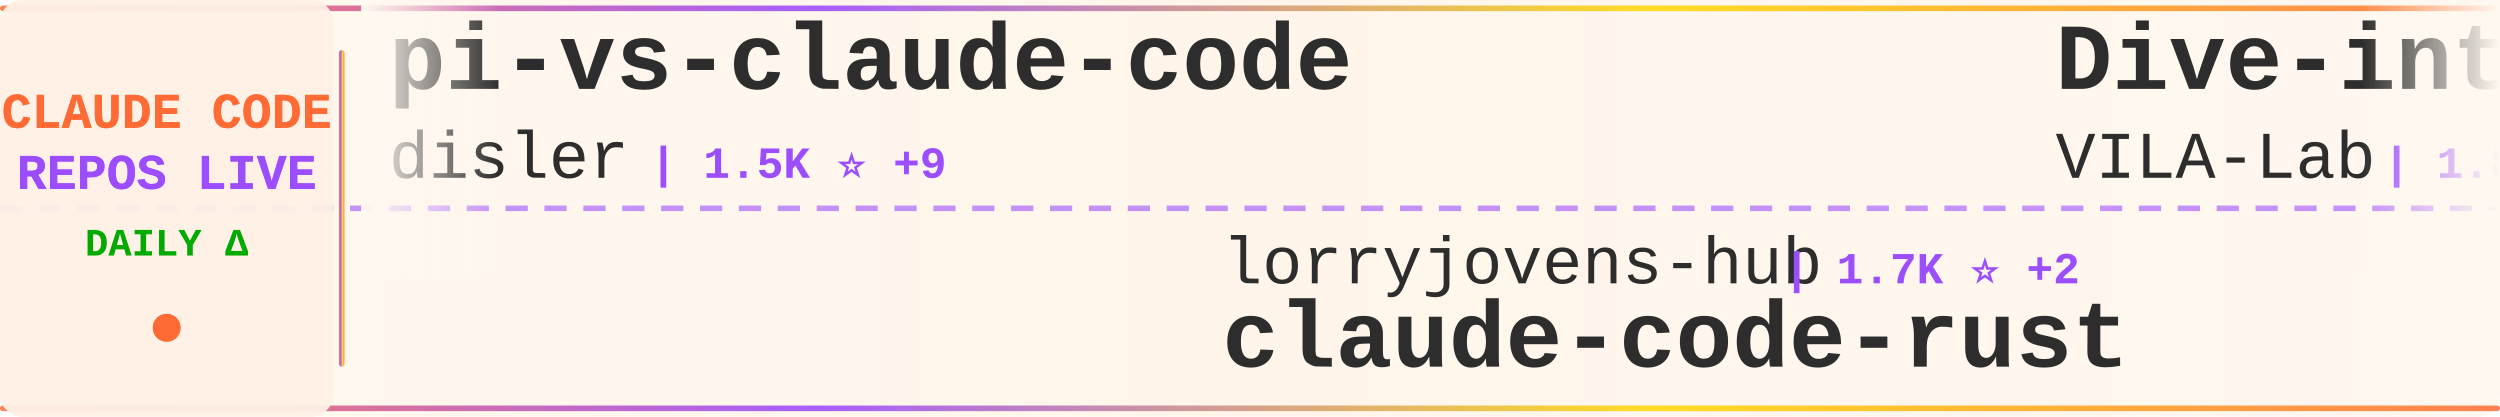
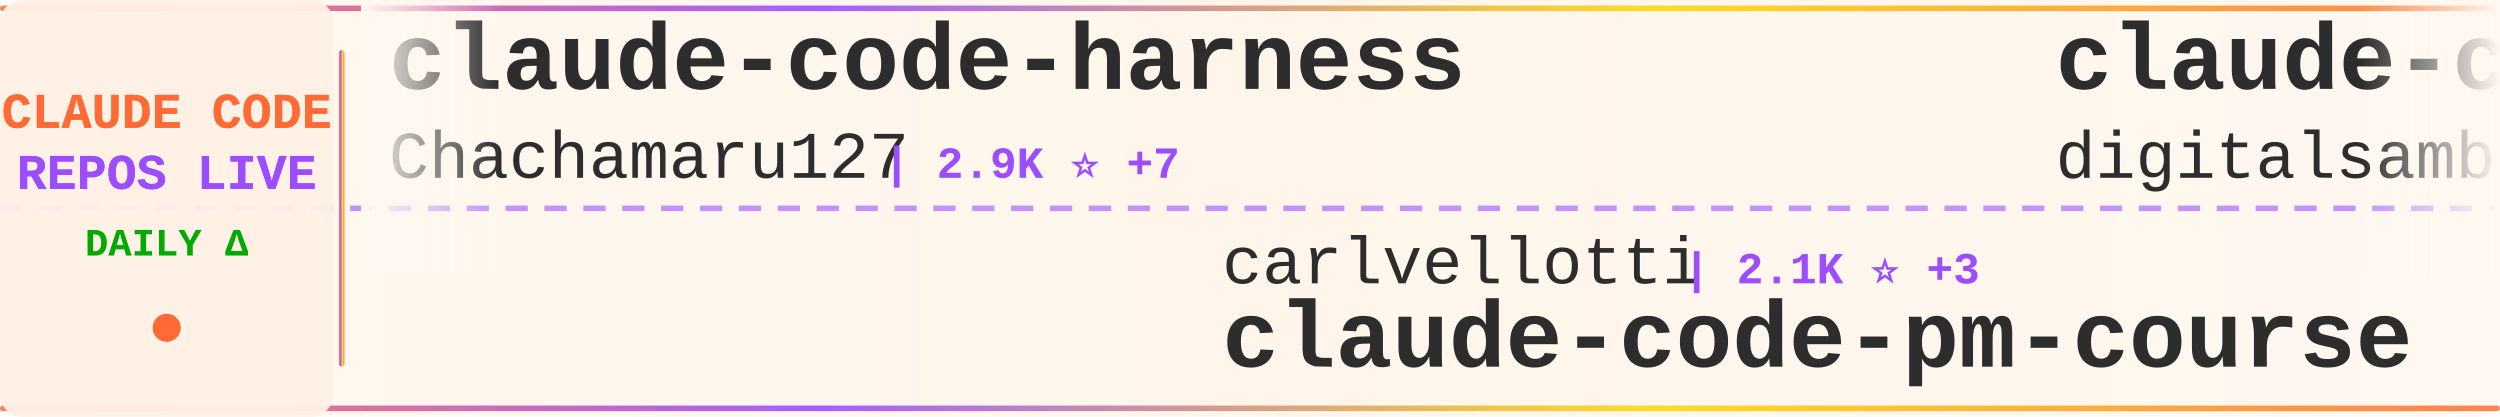
<svg xmlns="http://www.w3.org/2000/svg" width="900" height="150">
  <defs>
    <linearGradient id="tickerBg" x1="0%" y1="0%" x2="100%" y2="0%">
      <stop offset="0%" style="stop-color:#fff8f0;stop-opacity:0.98" />
      <stop offset="50%" style="stop-color:#fff5eb;stop-opacity:1" />
      <stop offset="100%" style="stop-color:#fff8f0;stop-opacity:0.98" />
    </linearGradient>
    <linearGradient id="borderGrad" x1="0%" y1="0%" x2="100%" y2="0%">
      <stop offset="0%" style="stop-color:#FF6B35;stop-opacity:0.85">
        <animate attributeName="stop-opacity" values="0.85;1;0.85" dur="2s" repeatCount="indefinite" />
      </stop>
      <stop offset="33%" style="stop-color:#9C4EFF;stop-opacity:0.9">
        <animate attributeName="stop-opacity" values="0.9;1;0.9" dur="2.2s" repeatCount="indefinite" />
      </stop>
      <stop offset="66%" style="stop-color:#FFD700;stop-opacity:0.85">
        <animate attributeName="stop-opacity" values="0.85;1;0.85" dur="1.8s" repeatCount="indefinite" />
      </stop>
      <stop offset="100%" style="stop-color:#FF6B35;stop-opacity:0.85">
        <animate attributeName="stop-opacity" values="0.85;1;0.85" dur="2s" repeatCount="indefinite" />
      </stop>
    </linearGradient>
    <filter id="textGlow">
      <feGaussianBlur stdDeviation="0.15" result="coloredBlur" />
      <feMerge>
        <feMergeNode in="coloredBlur" />
        <feMergeNode in="SourceGraphic" />
      </feMerge>
    </filter>
    <filter id="metricGlow">
      <feGaussianBlur stdDeviation="0.2" result="coloredBlur" />
      <feMerge>
        <feMergeNode in="coloredBlur" />
        <feMergeNode in="SourceGraphic" />
      </feMerge>
    </filter>
    <linearGradient id="leftFade" x1="0%" y1="0%" x2="100%" y2="0%">
      <stop offset="0%" style="stop-color:#fff8f0;stop-opacity:1" />
      <stop offset="100%" style="stop-color:#fff8f0;stop-opacity:0" />
    </linearGradient>
    <linearGradient id="rightFade" x1="0%" y1="0%" x2="100%" y2="0%">
      <stop offset="0%" style="stop-color:#fff8f0;stop-opacity:0" />
      <stop offset="100%" style="stop-color:#fff8f0;stop-opacity:1" />
    </linearGradient>
  </defs>
  <rect width="900" height="150" fill="url(#tickerBg)" rx="8" />
  <rect x="0" y="2" width="900" height="2" fill="url(#borderGrad)" rx="1" />
  <rect x="0" y="146" width="900" height="2" fill="url(#borderGrad)" rx="1" />
  <line x1="0" y1="75" x2="900" y2="75" stroke="#9C4EFF" stroke-width="2" stroke-dasharray="8 6" opacity="0.6" />
  <rect x="0" y="0" width="120" height="150" fill="#fff0e6" opacity="0.95" rx="8" />
  <text x="60" y="46" font-family="'Courier New', monospace" font-size="18" font-weight="bold" fill="#FF6B35" text-anchor="middle" filter="url(#textGlow)">
    CLAUDE CODE
  </text>
  <text x="60" y="68" font-family="'Courier New', monospace" font-size="18" font-weight="bold" fill="#9C4EFF" text-anchor="middle" filter="url(#textGlow)">
    REPOS LIVE
  </text>
  <text x="60" y="92" font-family="'Courier New', monospace" font-size="14" font-weight="bold" fill="#00aa00" text-anchor="middle">
    DAILY Δ
  </text>
  <circle cx="60" cy="118" r="5" fill="#FF6B35" filter="url(#metricGlow)">
    <animate attributeName="r" values="4;6;4" dur="1.5s" repeatCount="indefinite" />
    <animate attributeName="opacity" values="0.6;1;0.6" dur="1.5s" repeatCount="indefinite" />
  </circle>
  <rect x="122" y="18" width="2" height="114" fill="url(#borderGrad)" rx="1" />
  <clipPath id="tickerClip">
    <rect x="130" y="0" width="770" height="150" />
  </clipPath>
  <g clip-path="url(#tickerClip)">
    <g id="tickerItems">
      <animateTransform attributeName="transform" attributeType="XML" type="translate" from="0 0" to="-3000 0" dur="54s" repeatCount="indefinite" />
      <g transform="translate(0, 0)">
-         <text x="140" y="32" font-family="'Courier New', monospace" font-size="34" font-weight="bold" fill="#2d2d2d">pi-vs-claude-code</text>
-         <text x="140" y="64" font-family="'Courier New', monospace" font-size="24" font-weight="normal" fill="#2d2d2d" opacity="1.0">disler</text>
-         <text x="234" y="64" font-family="'Courier New', monospace" font-size="16" font-weight="bold" fill="#9C4EFF"> | 1.5K ⭐ +9</text>
+         <text x="140" y="32" font-family="'Courier New', monospace" font-size="34" font-weight="bold" fill="#2d2d2d">claude-code-harness</text>
+         <text x="140" y="64" font-family="'Courier New', monospace" font-size="24" font-weight="normal" fill="#2d2d2d" opacity="1.0">Chachamaru127</text>
+         <text x="318" y="64" font-family="'Courier New', monospace" font-size="16" font-weight="bold" fill="#9C4EFF"> | 2.9K ⭐ +7</text>
      </g>
      <g transform="translate(300, 0)">
-         <text x="140" y="102" font-family="'Courier New', monospace" font-size="24" font-weight="normal" fill="#2d2d2d" opacity="1.0">lorryjovens-hub</text>
-         <text x="342" y="102" font-family="'Courier New', monospace" font-size="16" font-weight="bold" fill="#9C4EFF"> | 1.7K ⭐ +2</text>
-         <text x="140" y="132" font-family="'Courier New', monospace" font-size="34" font-weight="bold" fill="#2d2d2d">claude-code-rust</text>
+         <text x="140" y="102" font-family="'Courier New', monospace" font-size="24" font-weight="normal" fill="#2d2d2d" opacity="1.0">carlvellotti</text>
+         <text x="306" y="102" font-family="'Courier New', monospace" font-size="16" font-weight="bold" fill="#9C4EFF"> | 2.1K ⭐ +3</text>
+         <text x="140" y="132" font-family="'Courier New', monospace" font-size="34" font-weight="bold" fill="#2d2d2d">claude-code-pm-course</text>
      </g>
      <g transform="translate(600, 0)">
-         <text x="140" y="32" font-family="'Courier New', monospace" font-size="34" font-weight="bold" fill="#2d2d2d">Dive-into-Claude-Code</text>
-         <text x="140" y="64" font-family="'Courier New', monospace" font-size="24" font-weight="normal" fill="#2d2d2d" opacity="1.0">VILA-Lab</text>
-         <text x="258" y="64" font-family="'Courier New', monospace" font-size="16" font-weight="bold" fill="#9C4EFF"> | 1.8K ⭐ +8</text>
+         <text x="140" y="32" font-family="'Courier New', monospace" font-size="34" font-weight="bold" fill="#2d2d2d">claude-code-video-toolki...</text>
+         <text x="140" y="64" font-family="'Courier New', monospace" font-size="24" font-weight="normal" fill="#2d2d2d" opacity="1.0">digitalsamba</text>
+         <text x="306" y="64" font-family="'Courier New', monospace" font-size="16" font-weight="bold" fill="#9C4EFF"> | 1.7K ⭐ +9</text>
      </g>
      <g transform="translate(900, 0)">
-         <text x="140" y="102" font-family="'Courier New', monospace" font-size="24" font-weight="normal" fill="#2d2d2d" opacity="1.0">1rgs</text>
-         <text x="210" y="102" font-family="'Courier New', monospace" font-size="16" font-weight="bold" fill="#9C4EFF"> | 3.7K ⭐ +1</text>
-         <text x="140" y="132" font-family="'Courier New', monospace" font-size="34" font-weight="bold" fill="#2d2d2d">claude-code-proxy</text>
+         <text x="140" y="102" font-family="'Courier New', monospace" font-size="24" font-weight="normal" fill="#2d2d2d" opacity="1.0">andrew-kramer-inno</text>
+         <text x="378" y="102" font-family="'Courier New', monospace" font-size="16" font-weight="bold" fill="#9C4EFF"> | 593 ⭐</text>
+         <text x="140" y="132" font-family="'Courier New', monospace" font-size="34" font-weight="bold" fill="#2d2d2d">claude-code-source-build</text>
      </g>
      <g transform="translate(1200, 0)">
-         <text x="140" y="32" font-family="'Courier New', monospace" font-size="34" font-weight="bold" fill="#2d2d2d">claude-code-hooks-master...</text>
-         <text x="140" y="64" font-family="'Courier New', monospace" font-size="24" font-weight="normal" fill="#2d2d2d" opacity="1.0">disler</text>
-         <text x="234" y="64" font-family="'Courier New', monospace" font-size="16" font-weight="bold" fill="#9C4EFF"> | 3.8K ⭐</text>
+         <text x="140" y="32" font-family="'Courier New', monospace" font-size="34" font-weight="bold" fill="#2d2d2d">my-claude-code-setup</text>
+         <text x="140" y="64" font-family="'Courier New', monospace" font-size="24" font-weight="normal" fill="#2d2d2d" opacity="1.0">centminmod</text>
+         <text x="282" y="64" font-family="'Courier New', monospace" font-size="16" font-weight="bold" fill="#9C4EFF"> | 2.5K ⭐ +8</text>
      </g>
      <g transform="translate(1500, 0)">
-         <text x="140" y="102" font-family="'Courier New', monospace" font-size="24" font-weight="normal" fill="#2d2d2d" opacity="1.0">Piebald-AI</text>
-         <text x="282" y="102" font-family="'Courier New', monospace" font-size="16" font-weight="bold" fill="#9C4EFF"> | 11.6K ⭐ +21</text>
-         <text x="140" y="132" font-family="'Courier New', monospace" font-size="34" font-weight="bold" fill="#2d2d2d">claude-code-system-promp...</text>
+         <text x="140" y="102" font-family="'Courier New', monospace" font-size="24" font-weight="normal" fill="#2d2d2d" opacity="1.0">ghuntley</text>
+         <text x="258" y="102" font-family="'Courier New', monospace" font-size="16" font-weight="bold" fill="#9C4EFF"> | 986 ⭐</text>
+         <text x="140" y="132" font-family="'Courier New', monospace" font-size="34" font-weight="bold" fill="#2d2d2d">claude-code-source-code-...</text>
      </g>
      <g transform="translate(1800, 0)">
-         <text x="140" y="32" font-family="'Courier New', monospace" font-size="34" font-weight="bold" fill="#2d2d2d">claude-code-book</text>
-         <text x="140" y="64" font-family="'Courier New', monospace" font-size="24" font-weight="normal" fill="#2d2d2d" opacity="1.0">lintsinghua</text>
-         <text x="294" y="64" font-family="'Courier New', monospace" font-size="16" font-weight="bold" fill="#9C4EFF"> | 3.9K ⭐ +12</text>
+         <text x="140" y="32" font-family="'Courier New', monospace" font-size="34" font-weight="bold" fill="#2d2d2d">claude-code-cli</text>
+         <text x="140" y="64" font-family="'Courier New', monospace" font-size="24" font-weight="normal" fill="#2d2d2d" opacity="1.0">huangserva</text>
+         <text x="282" y="64" font-family="'Courier New', monospace" font-size="16" font-weight="bold" fill="#9C4EFF"> | 619 ⭐</text>
      </g>
      <g transform="translate(2100, 0)">
-         <text x="140" y="102" font-family="'Courier New', monospace" font-size="24" font-weight="normal" fill="#2d2d2d" opacity="1.0">ChrisWiles</text>
-         <text x="282" y="102" font-family="'Courier New', monospace" font-size="16" font-weight="bold" fill="#9C4EFF"> | 6.0K ⭐ +1</text>
-         <text x="140" y="132" font-family="'Courier New', monospace" font-size="34" font-weight="bold" fill="#2d2d2d">claude-code-showcase</text>
+         <text x="140" y="102" font-family="'Courier New', monospace" font-size="24" font-weight="normal" fill="#2d2d2d" opacity="1.0">edmund-io</text>
+         <text x="270" y="102" font-family="'Courier New', monospace" font-size="16" font-weight="bold" fill="#9C4EFF"> | 1.5K ⭐</text>
+         <text x="140" y="132" font-family="'Courier New', monospace" font-size="34" font-weight="bold" fill="#2d2d2d">edmunds-claude-code</text>
      </g>
      <g transform="translate(2400, 0)">
-         <text x="140" y="32" font-family="'Courier New', monospace" font-size="34" font-weight="bold" fill="#2d2d2d">Auto-claude-code-researc...</text>
-         <text x="140" y="64" font-family="'Courier New', monospace" font-size="24" font-weight="normal" fill="#2d2d2d" opacity="1.0">wanshuiyin</text>
-         <text x="282" y="64" font-family="'Courier New', monospace" font-size="16" font-weight="bold" fill="#9C4EFF"> | 13.0K ⭐ +41</text>
+         <text x="140" y="32" font-family="'Courier New', monospace" font-size="34" font-weight="bold" fill="#2d2d2d">Claude-Code</text>
+         <text x="140" y="64" font-family="'Courier New', monospace" font-size="24" font-weight="normal" fill="#2d2d2d" opacity="1.0">KPR111</text>
+         <text x="234" y="64" font-family="'Courier New', monospace" font-size="16" font-weight="bold" fill="#9C4EFF"> | 18 ⭐</text>
      </g>
      <g transform="translate(2700, 0)">
-         <text x="140" y="102" font-family="'Courier New', monospace" font-size="24" font-weight="normal" fill="#2d2d2d" opacity="1.0">Alishahryar1</text>
-         <text x="306" y="102" font-family="'Courier New', monospace" font-size="16" font-weight="bold" fill="#9C4EFF"> | 38.8K ⭐ +207</text>
-         <text x="140" y="132" font-family="'Courier New', monospace" font-size="34" font-weight="bold" fill="#2d2d2d">free-claude-code</text>
+         <text x="140" y="102" font-family="'Courier New', monospace" font-size="24" font-weight="normal" fill="#2d2d2d" opacity="1.0">huangjia2019</text>
+         <text x="306" y="102" font-family="'Courier New', monospace" font-size="16" font-weight="bold" fill="#9C4EFF"> | 941 ⭐ +6</text>
+         <text x="140" y="132" font-family="'Courier New', monospace" font-size="34" font-weight="bold" fill="#2d2d2d">claude-code-engineering</text>
      </g>
      <g transform="translate(3000, 0)">
-         <text x="140" y="32" font-family="'Courier New', monospace" font-size="34" font-weight="bold" fill="#2d2d2d">pi-vs-claude-code</text>
-         <text x="140" y="64" font-family="'Courier New', monospace" font-size="24" font-weight="normal" fill="#2d2d2d" opacity="1.0">disler</text>
-         <text x="234" y="64" font-family="'Courier New', monospace" font-size="16" font-weight="bold" fill="#9C4EFF"> | 1.5K ⭐ +9</text>
+         <text x="140" y="32" font-family="'Courier New', monospace" font-size="34" font-weight="bold" fill="#2d2d2d">claude-code-harness</text>
+         <text x="140" y="64" font-family="'Courier New', monospace" font-size="24" font-weight="normal" fill="#2d2d2d" opacity="1.0">Chachamaru127</text>
+         <text x="318" y="64" font-family="'Courier New', monospace" font-size="16" font-weight="bold" fill="#9C4EFF"> | 2.9K ⭐ +7</text>
      </g>
      <g transform="translate(3300, 0)">
-         <text x="140" y="102" font-family="'Courier New', monospace" font-size="24" font-weight="normal" fill="#2d2d2d" opacity="1.0">lorryjovens-hub</text>
-         <text x="342" y="102" font-family="'Courier New', monospace" font-size="16" font-weight="bold" fill="#9C4EFF"> | 1.7K ⭐ +2</text>
-         <text x="140" y="132" font-family="'Courier New', monospace" font-size="34" font-weight="bold" fill="#2d2d2d">claude-code-rust</text>
+         <text x="140" y="102" font-family="'Courier New', monospace" font-size="24" font-weight="normal" fill="#2d2d2d" opacity="1.0">carlvellotti</text>
+         <text x="306" y="102" font-family="'Courier New', monospace" font-size="16" font-weight="bold" fill="#9C4EFF"> | 2.1K ⭐ +3</text>
+         <text x="140" y="132" font-family="'Courier New', monospace" font-size="34" font-weight="bold" fill="#2d2d2d">claude-code-pm-course</text>
      </g>
      <g transform="translate(3600, 0)">
-         <text x="140" y="32" font-family="'Courier New', monospace" font-size="34" font-weight="bold" fill="#2d2d2d">Dive-into-Claude-Code</text>
-         <text x="140" y="64" font-family="'Courier New', monospace" font-size="24" font-weight="normal" fill="#2d2d2d" opacity="1.0">VILA-Lab</text>
-         <text x="258" y="64" font-family="'Courier New', monospace" font-size="16" font-weight="bold" fill="#9C4EFF"> | 1.8K ⭐ +8</text>
+         <text x="140" y="32" font-family="'Courier New', monospace" font-size="34" font-weight="bold" fill="#2d2d2d">claude-code-video-toolki...</text>
+         <text x="140" y="64" font-family="'Courier New', monospace" font-size="24" font-weight="normal" fill="#2d2d2d" opacity="1.0">digitalsamba</text>
+         <text x="306" y="64" font-family="'Courier New', monospace" font-size="16" font-weight="bold" fill="#9C4EFF"> | 1.7K ⭐ +9</text>
      </g>
      <g transform="translate(3900, 0)">
-         <text x="140" y="102" font-family="'Courier New', monospace" font-size="24" font-weight="normal" fill="#2d2d2d" opacity="1.0">1rgs</text>
-         <text x="210" y="102" font-family="'Courier New', monospace" font-size="16" font-weight="bold" fill="#9C4EFF"> | 3.7K ⭐ +1</text>
-         <text x="140" y="132" font-family="'Courier New', monospace" font-size="34" font-weight="bold" fill="#2d2d2d">claude-code-proxy</text>
+         <text x="140" y="102" font-family="'Courier New', monospace" font-size="24" font-weight="normal" fill="#2d2d2d" opacity="1.0">andrew-kramer-inno</text>
+         <text x="378" y="102" font-family="'Courier New', monospace" font-size="16" font-weight="bold" fill="#9C4EFF"> | 593 ⭐</text>
+         <text x="140" y="132" font-family="'Courier New', monospace" font-size="34" font-weight="bold" fill="#2d2d2d">claude-code-source-build</text>
      </g>
    </g>
  </g>
  <rect x="130" y="0" width="50" height="100" fill="url(#leftFade)" />
  <rect x="850" y="0" width="50" height="100" fill="url(#rightFade)" />
</svg>
